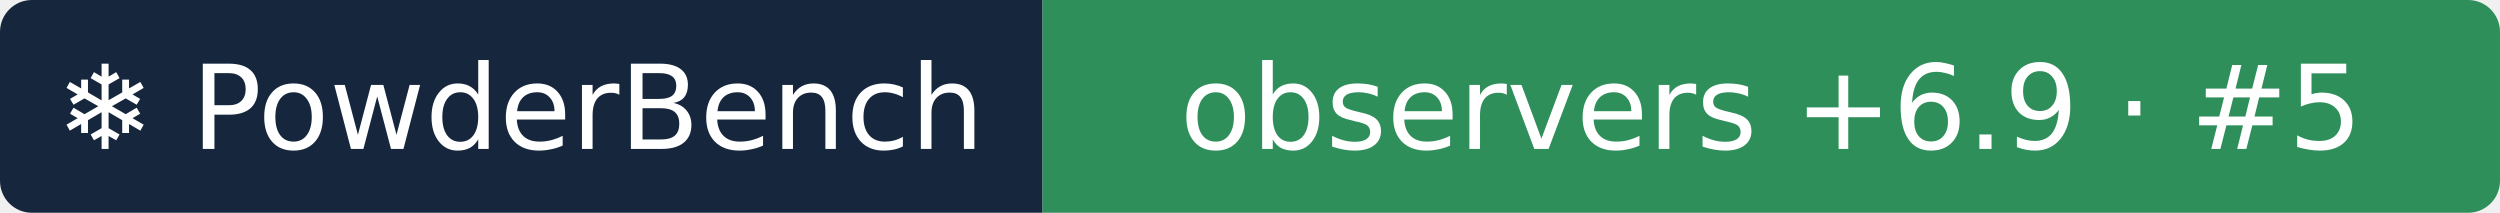
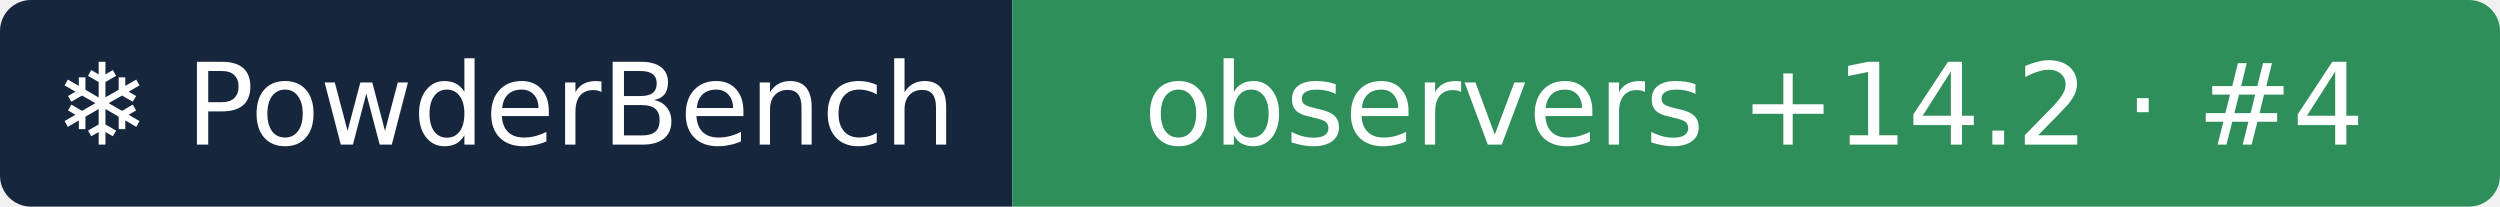
- <svg xmlns="http://www.w3.org/2000/svg" width="235" height="20" role="img" aria-label="❄ PowderBench: observers +6.9 · #5">
+ <svg xmlns="http://www.w3.org/2000/svg" width="242" height="20" role="img" aria-label="❄ PowderBench: observers +14.2 · #4">
  <clipPath id="r">
-     <rect width="235" height="20" rx="3" />
+     <rect width="242" height="20" rx="3" />
  </clipPath>
  <g clip-path="url(#r)">
    <rect width="98" height="20" fill="#16263d" />
-     <rect x="98" width="137" height="20" fill="#2f8f5b" />
+     <rect x="98" width="144" height="20" fill="#2f8f5b" />
  </g>
  <g fill="#fff" text-anchor="middle" font-family="Verdana,DejaVu Sans,sans-serif" font-size="11">
    <text x="48.9" y="14">❄ PowderBench</text>
-     <text x="166.5" y="14">observers +6.9 · #5</text>
+     <text x="169.8" y="14">observers +14.2 · #4</text>
  </g>
</svg>
